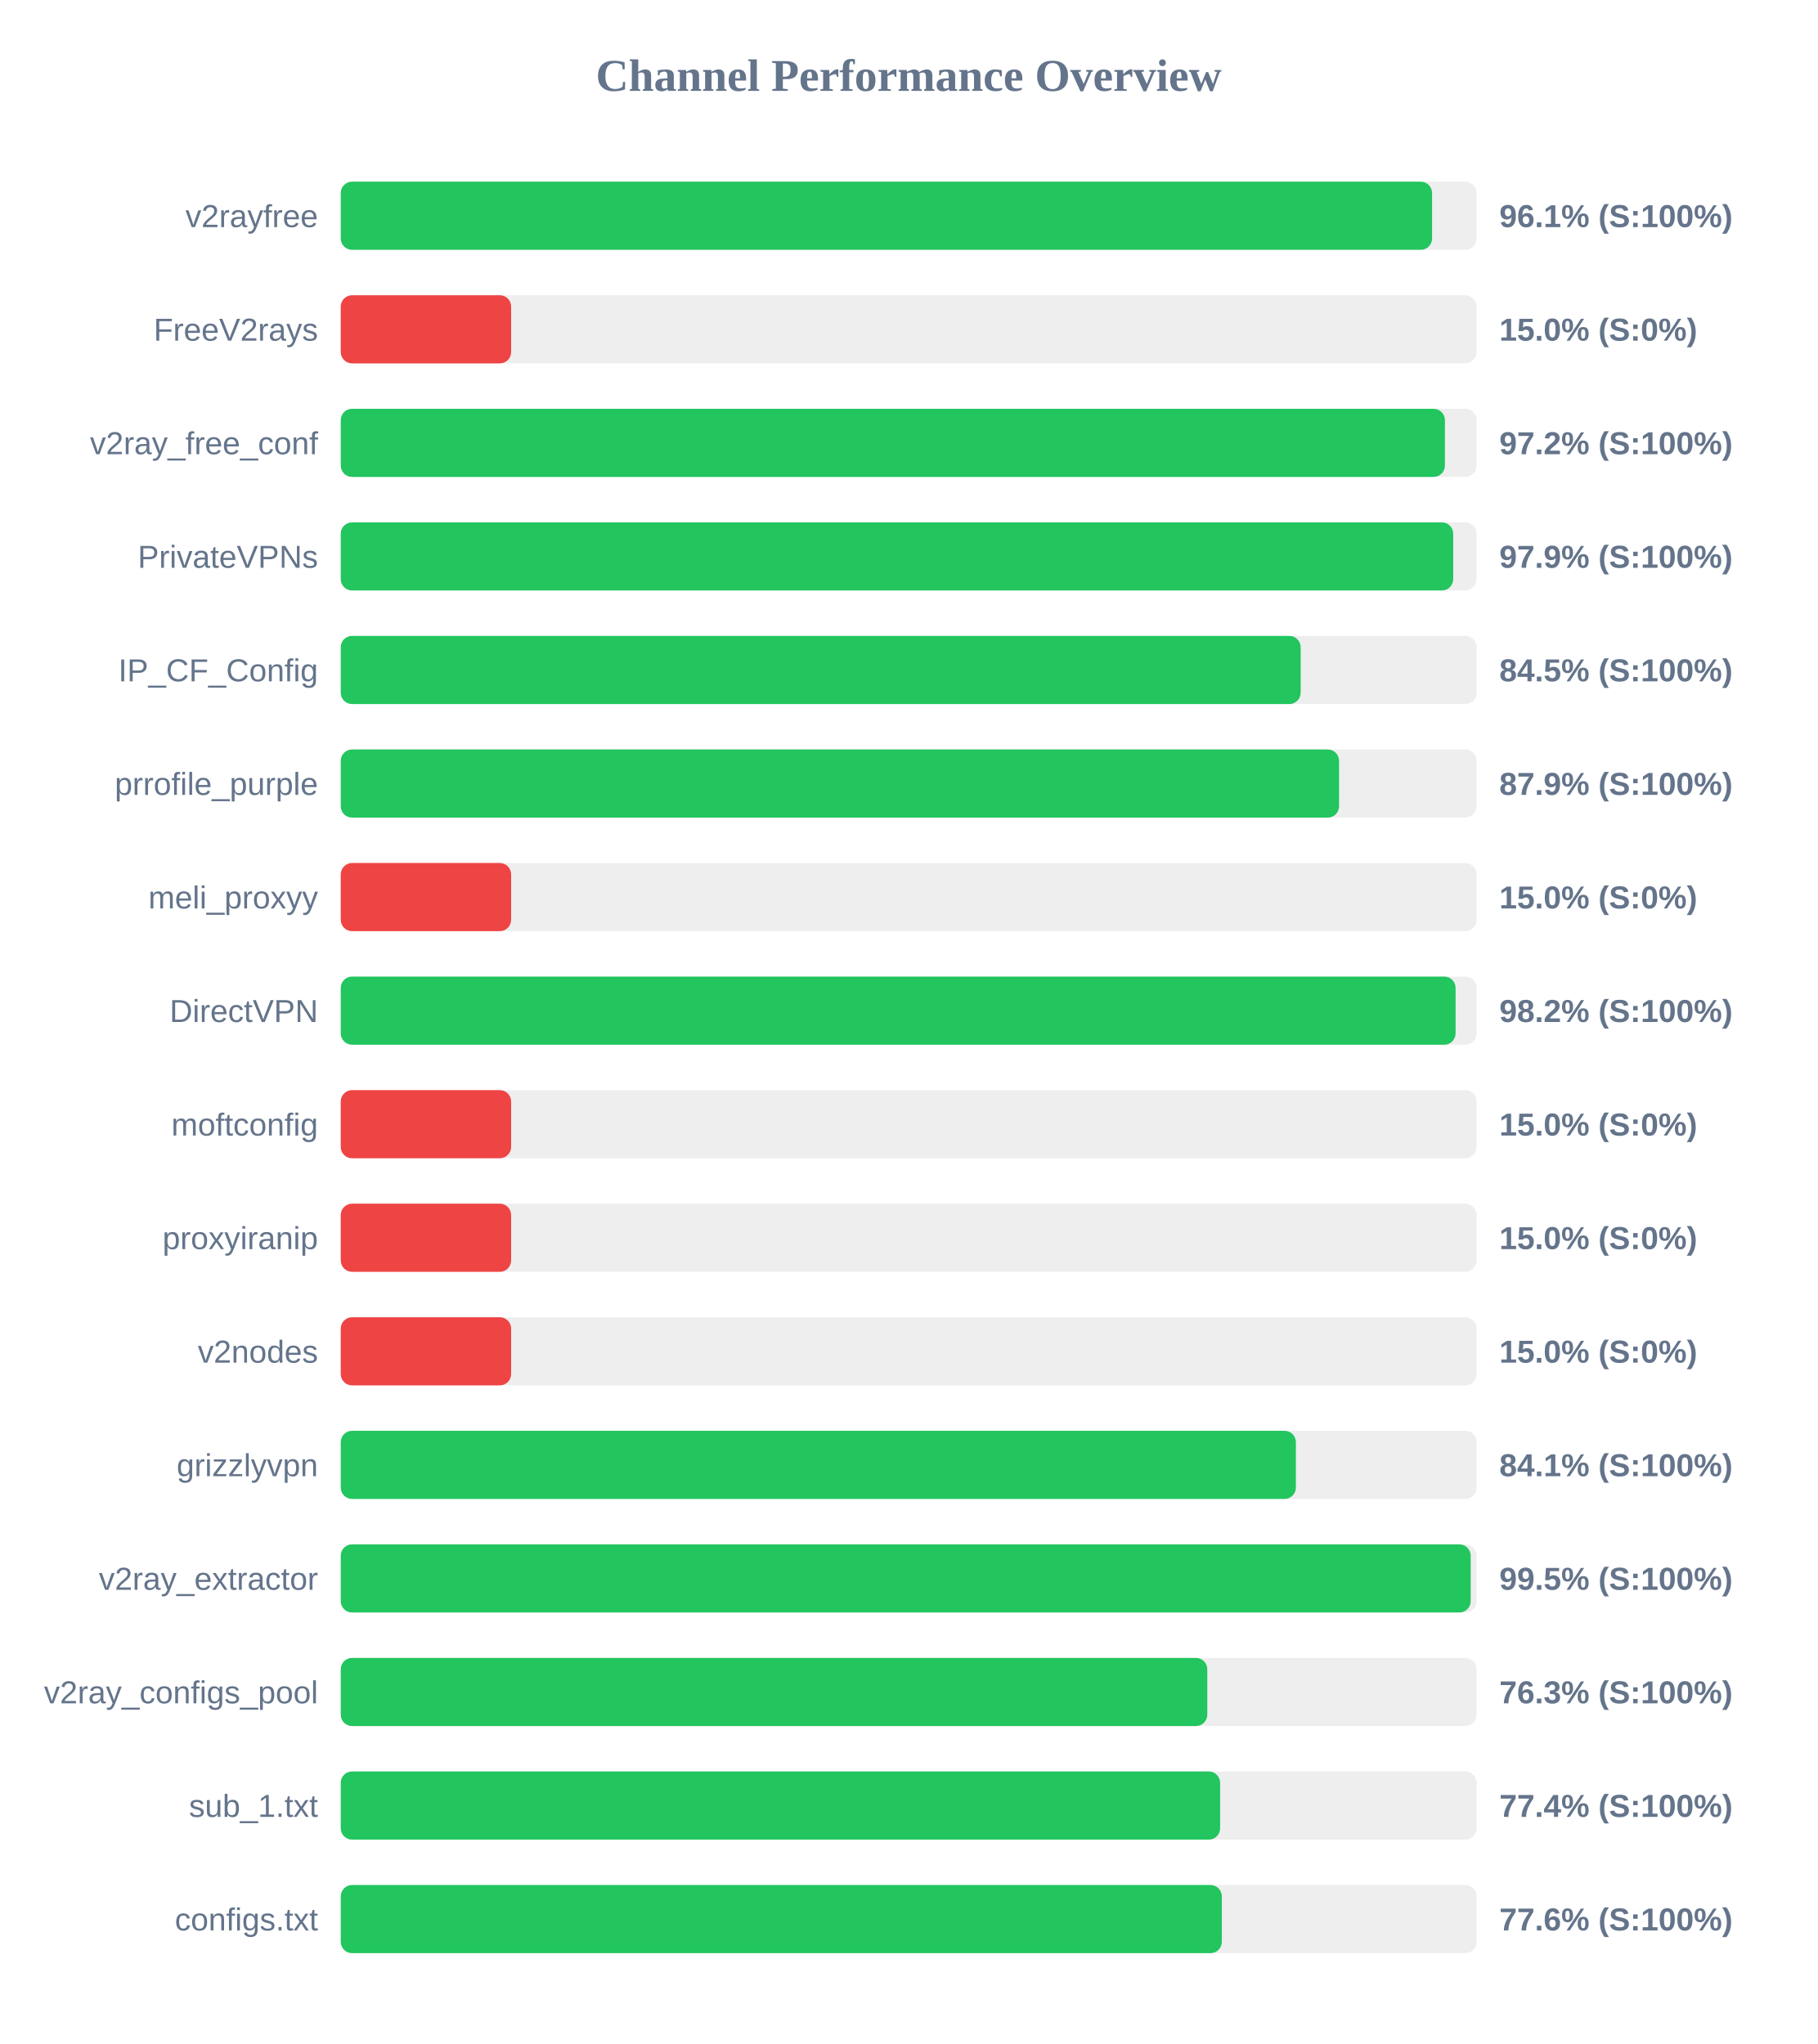
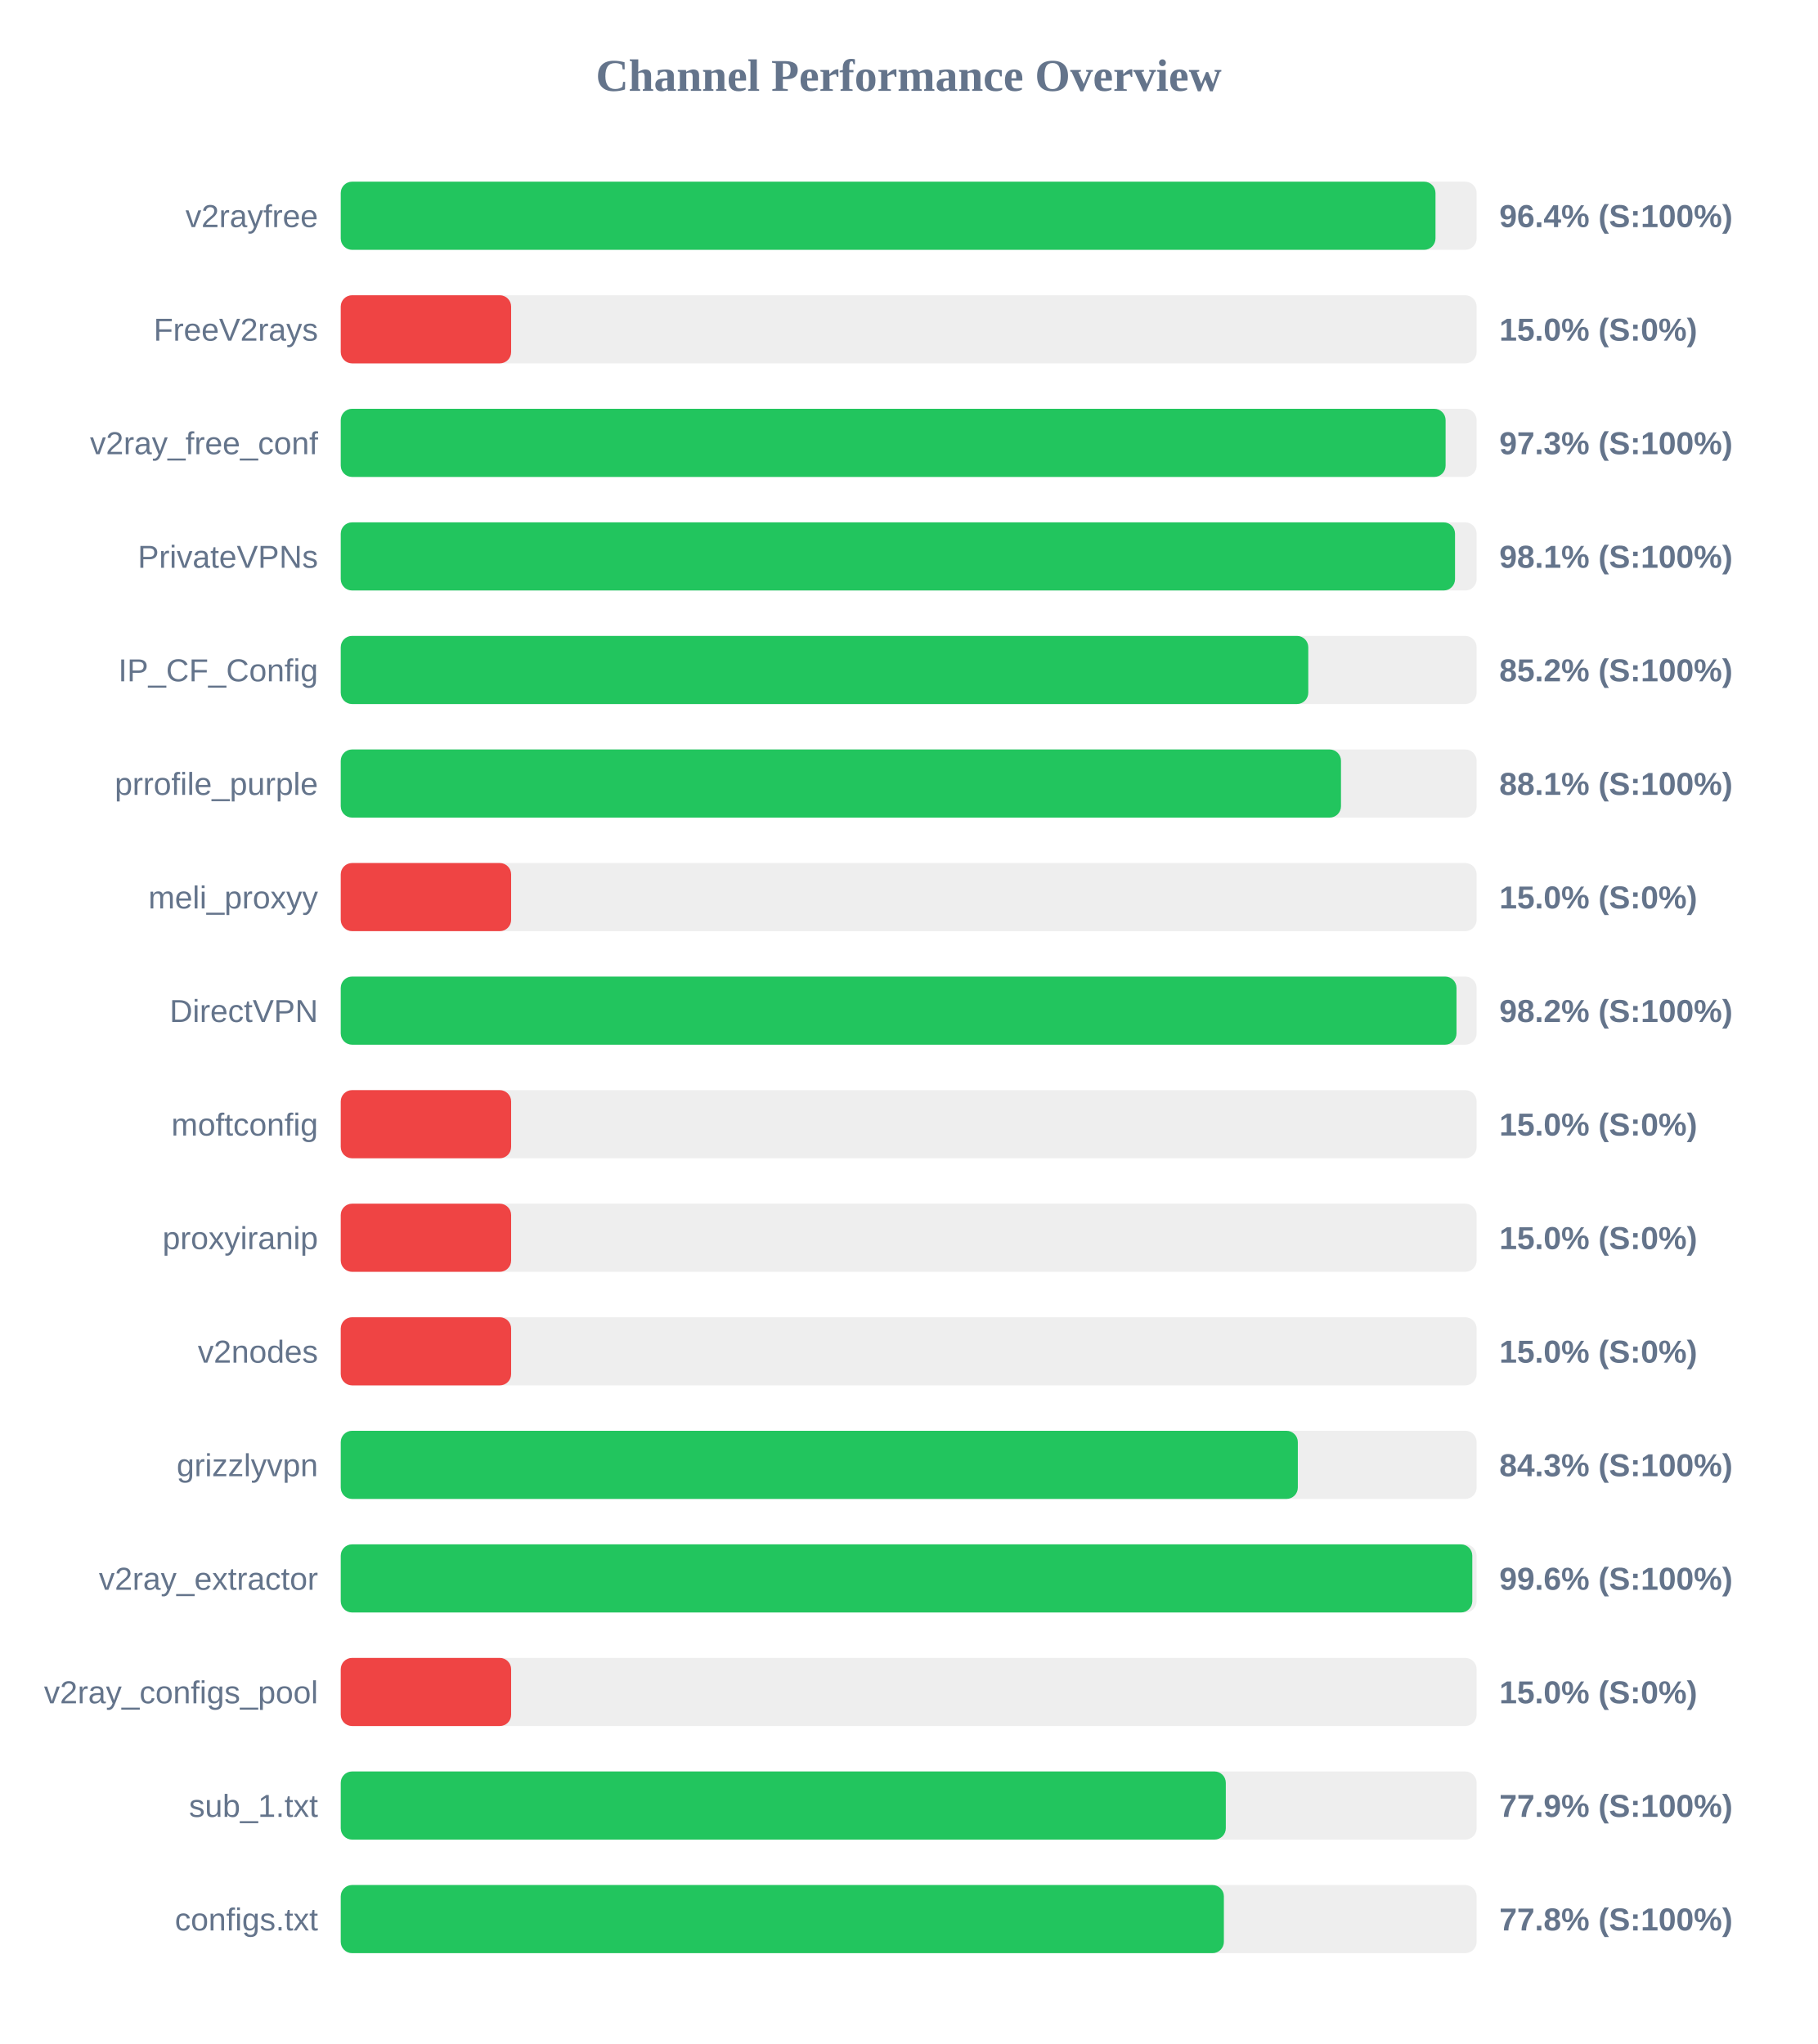
<svg xmlns="http://www.w3.org/2000/svg" width="800" height="900" version="1.1">
  <style>
        .row { font: 14px Arial; fill: #64748b; }
        .score { font: bold 14px Arial; fill: #64748b; }
    </style>
  <text x="400" y="40" text-anchor="middle" font-size="20px" font-weight="bold" fill="#64748b">Channel Performance Overview</text>
  <rect x="150" y="80" width="500" height="30" fill="#eee" rx="5" />
-   <rect x="150" y="80" width="480.4" height="30" fill="#22c55e" rx="5" />
+   <rect x="150" y="80" width="481.9" height="30" fill="#22c55e" rx="5" />
  <text x="140" y="100" text-anchor="end" class="row">v2rayfree</text>
-   <text x="660" y="100" text-anchor="start" class="score">96.1% (S:100%)</text>
+   <text x="660" y="100" text-anchor="start" class="score">96.4% (S:100%)</text>
  <rect x="150" y="130" width="500" height="30" fill="#eee" rx="5" />
  <rect x="150" y="130" width="75.0" height="30" fill="#ef4444" rx="5" />
  <text x="140" y="150" text-anchor="end" class="row">FreeV2rays</text>
  <text x="660" y="150" text-anchor="start" class="score">15.0% (S:0%)</text>
  <rect x="150" y="180" width="500" height="30" fill="#eee" rx="5" />
-   <rect x="150" y="180" width="486.05" height="30" fill="#22c55e" rx="5" />
+   <rect x="150" y="180" width="486.35" height="30" fill="#22c55e" rx="5" />
  <text x="140" y="200" text-anchor="end" class="row">v2ray_free_conf</text>
-   <text x="660" y="200" text-anchor="start" class="score">97.2% (S:100%)</text>
+   <text x="660" y="200" text-anchor="start" class="score">97.3% (S:100%)</text>
  <rect x="150" y="230" width="500" height="30" fill="#eee" rx="5" />
-   <rect x="150" y="230" width="489.7" height="30" fill="#22c55e" rx="5" />
+   <rect x="150" y="230" width="490.5" height="30" fill="#22c55e" rx="5" />
  <text x="140" y="250" text-anchor="end" class="row">PrivateVPNs</text>
-   <text x="660" y="250" text-anchor="start" class="score">97.9% (S:100%)</text>
+   <text x="660" y="250" text-anchor="start" class="score">98.1% (S:100%)</text>
  <rect x="150" y="280" width="500" height="30" fill="#eee" rx="5" />
-   <rect x="150" y="280" width="422.55" height="30" fill="#22c55e" rx="5" />
+   <rect x="150" y="280" width="425.9" height="30" fill="#22c55e" rx="5" />
  <text x="140" y="300" text-anchor="end" class="row">IP_CF_Config</text>
-   <text x="660" y="300" text-anchor="start" class="score">84.5% (S:100%)</text>
+   <text x="660" y="300" text-anchor="start" class="score">85.2% (S:100%)</text>
  <rect x="150" y="330" width="500" height="30" fill="#eee" rx="5" />
-   <rect x="150" y="330" width="439.45" height="30" fill="#22c55e" rx="5" />
+   <rect x="150" y="330" width="440.3" height="30" fill="#22c55e" rx="5" />
  <text x="140" y="350" text-anchor="end" class="row">prrofile_purple</text>
-   <text x="660" y="350" text-anchor="start" class="score">87.9% (S:100%)</text>
+   <text x="660" y="350" text-anchor="start" class="score">88.1% (S:100%)</text>
  <rect x="150" y="380" width="500" height="30" fill="#eee" rx="5" />
  <rect x="150" y="380" width="75.0" height="30" fill="#ef4444" rx="5" />
  <text x="140" y="400" text-anchor="end" class="row">meli_proxyy</text>
  <text x="660" y="400" text-anchor="start" class="score">15.0% (S:0%)</text>
  <rect x="150" y="430" width="500" height="30" fill="#eee" rx="5" />
-   <rect x="150" y="430" width="490.75" height="30" fill="#22c55e" rx="5" />
+   <rect x="150" y="430" width="491.15" height="30" fill="#22c55e" rx="5" />
  <text x="140" y="450" text-anchor="end" class="row">DirectVPN</text>
  <text x="660" y="450" text-anchor="start" class="score">98.2% (S:100%)</text>
  <rect x="150" y="480" width="500" height="30" fill="#eee" rx="5" />
  <rect x="150" y="480" width="75.0" height="30" fill="#ef4444" rx="5" />
  <text x="140" y="500" text-anchor="end" class="row">moftconfig</text>
  <text x="660" y="500" text-anchor="start" class="score">15.0% (S:0%)</text>
  <rect x="150" y="530" width="500" height="30" fill="#eee" rx="5" />
  <rect x="150" y="530" width="75.0" height="30" fill="#ef4444" rx="5" />
  <text x="140" y="550" text-anchor="end" class="row">proxyiranip</text>
  <text x="660" y="550" text-anchor="start" class="score">15.0% (S:0%)</text>
  <rect x="150" y="580" width="500" height="30" fill="#eee" rx="5" />
  <rect x="150" y="580" width="75.0" height="30" fill="#ef4444" rx="5" />
  <text x="140" y="600" text-anchor="end" class="row">v2nodes</text>
  <text x="660" y="600" text-anchor="start" class="score">15.0% (S:0%)</text>
  <rect x="150" y="630" width="500" height="30" fill="#eee" rx="5" />
-   <rect x="150" y="630" width="420.45" height="30" fill="#22c55e" rx="5" />
+   <rect x="150" y="630" width="421.3" height="30" fill="#22c55e" rx="5" />
  <text x="140" y="650" text-anchor="end" class="row">grizzlyvpn</text>
-   <text x="660" y="650" text-anchor="start" class="score">84.1% (S:100%)</text>
+   <text x="660" y="650" text-anchor="start" class="score">84.3% (S:100%)</text>
  <rect x="150" y="680" width="500" height="30" fill="#eee" rx="5" />
-   <rect x="150" y="680" width="497.4" height="30" fill="#22c55e" rx="5" />
+   <rect x="150" y="680" width="498.1" height="30" fill="#22c55e" rx="5" />
  <text x="140" y="700" text-anchor="end" class="row">v2ray_extractor</text>
-   <text x="660" y="700" text-anchor="start" class="score">99.5% (S:100%)</text>
+   <text x="660" y="700" text-anchor="start" class="score">99.6% (S:100%)</text>
  <rect x="150" y="730" width="500" height="30" fill="#eee" rx="5" />
-   <rect x="150" y="730" width="381.45" height="30" fill="#22c55e" rx="5" />
+   <rect x="150" y="730" width="75.0" height="30" fill="#ef4444" rx="5" />
  <text x="140" y="750" text-anchor="end" class="row">v2ray_configs_pool</text>
-   <text x="660" y="750" text-anchor="start" class="score">76.3% (S:100%)</text>
+   <text x="660" y="750" text-anchor="start" class="score">15.0% (S:0%)</text>
  <rect x="150" y="780" width="500" height="30" fill="#eee" rx="5" />
-   <rect x="150" y="780" width="387.1" height="30" fill="#22c55e" rx="5" />
+   <rect x="150" y="780" width="389.6" height="30" fill="#22c55e" rx="5" />
  <text x="140" y="800" text-anchor="end" class="row">sub_1.txt</text>
-   <text x="660" y="800" text-anchor="start" class="score">77.4% (S:100%)</text>
+   <text x="660" y="800" text-anchor="start" class="score">77.9% (S:100%)</text>
  <rect x="150" y="830" width="500" height="30" fill="#eee" rx="5" />
-   <rect x="150" y="830" width="387.85" height="30" fill="#22c55e" rx="5" />
+   <rect x="150" y="830" width="388.75" height="30" fill="#22c55e" rx="5" />
  <text x="140" y="850" text-anchor="end" class="row">configs.txt</text>
-   <text x="660" y="850" text-anchor="start" class="score">77.6% (S:100%)</text>
+   <text x="660" y="850" text-anchor="start" class="score">77.8% (S:100%)</text>
</svg>
